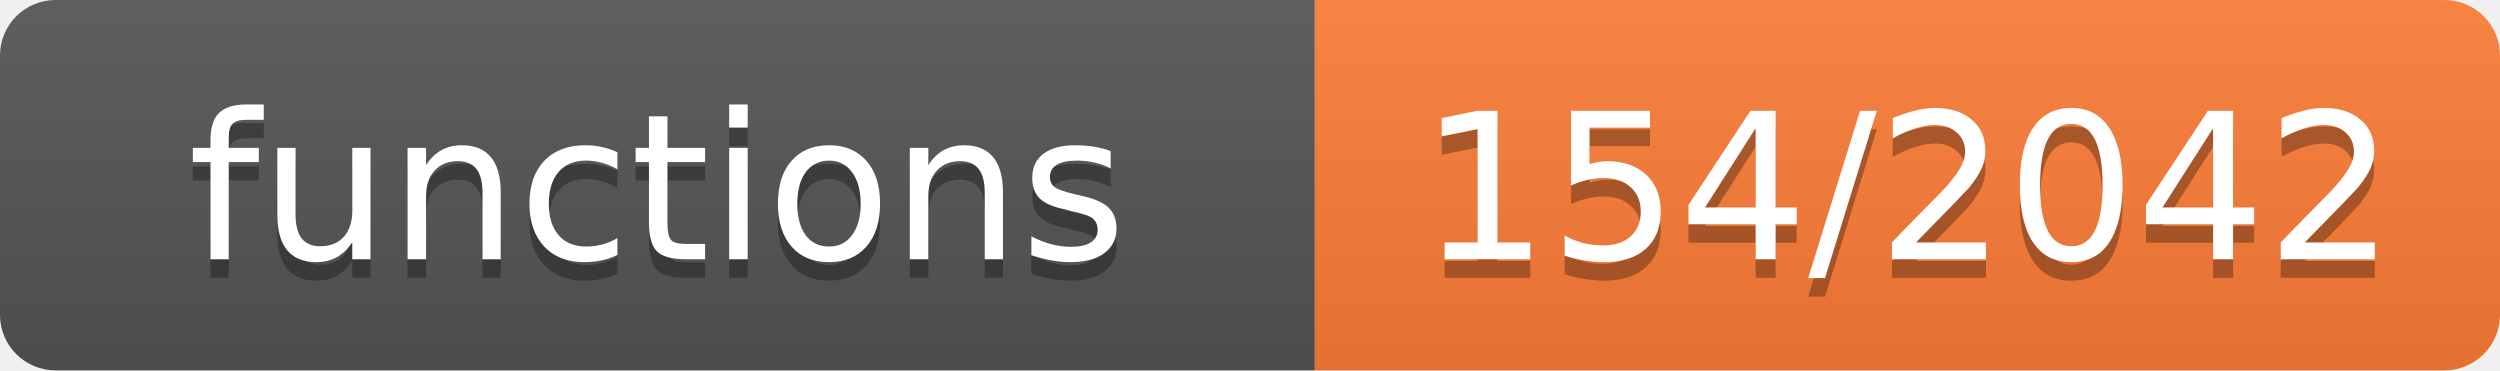
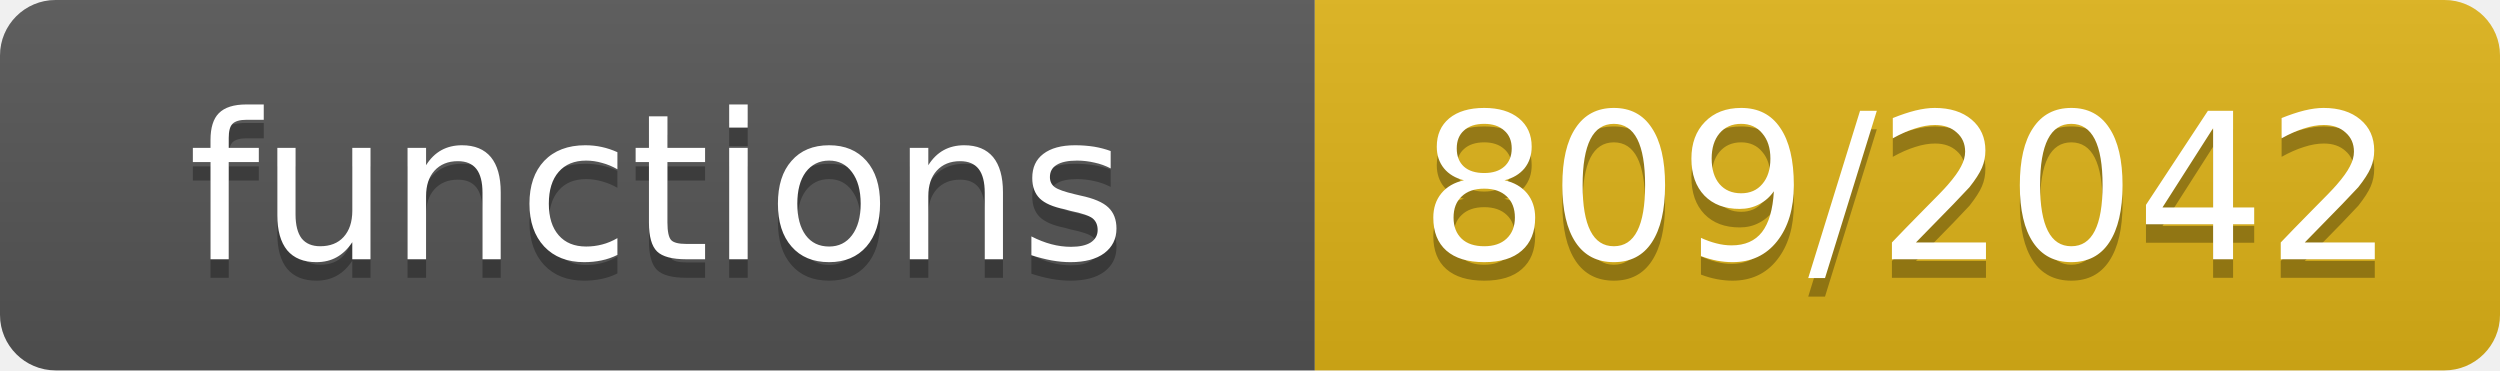
- <svg xmlns="http://www.w3.org/2000/svg" width="135" height="20" role="img" aria-label="functions: 154/2042">
+ <svg xmlns="http://www.w3.org/2000/svg" width="135" height="20" role="img" aria-label="functions: 809/2042">
  <linearGradient id="s" x2="0" y2="100%">
    <stop offset="0" stop-color="#bbb" stop-opacity=".1" />
    <stop offset="1" stop-opacity=".1" />
  </linearGradient>
  <clipPath id="r">
    <rect width="135" height="20" rx="3" fill="#fff" />
  </clipPath>
  <g clip-path="url(#r)">
    <rect width="71" height="20" fill="#555" />
-     <rect x="71" width="64" height="20" fill="#fe7d37" />
+     <rect x="71" width="64" height="20" fill="#dfb317" />
    <rect width="135" height="20" fill="url(#s)" />
  </g>
  <g fill="#fff" text-anchor="middle" font-family="Verdana,Geneva,DejaVu Sans,sans-serif" font-size="11">
    <text x="35.5" y="15" fill="#010101" fill-opacity=".3">functions</text>
    <text x="35.5" y="14">functions</text>
-     <text x="103.0" y="15" fill="#010101" fill-opacity=".3">154/2042</text>
-     <text x="103.0" y="14">154/2042</text>
+     <text x="103.0" y="15" fill="#010101" fill-opacity=".3">809/2042</text>
+     <text x="103.0" y="14">809/2042</text>
  </g>
</svg>
